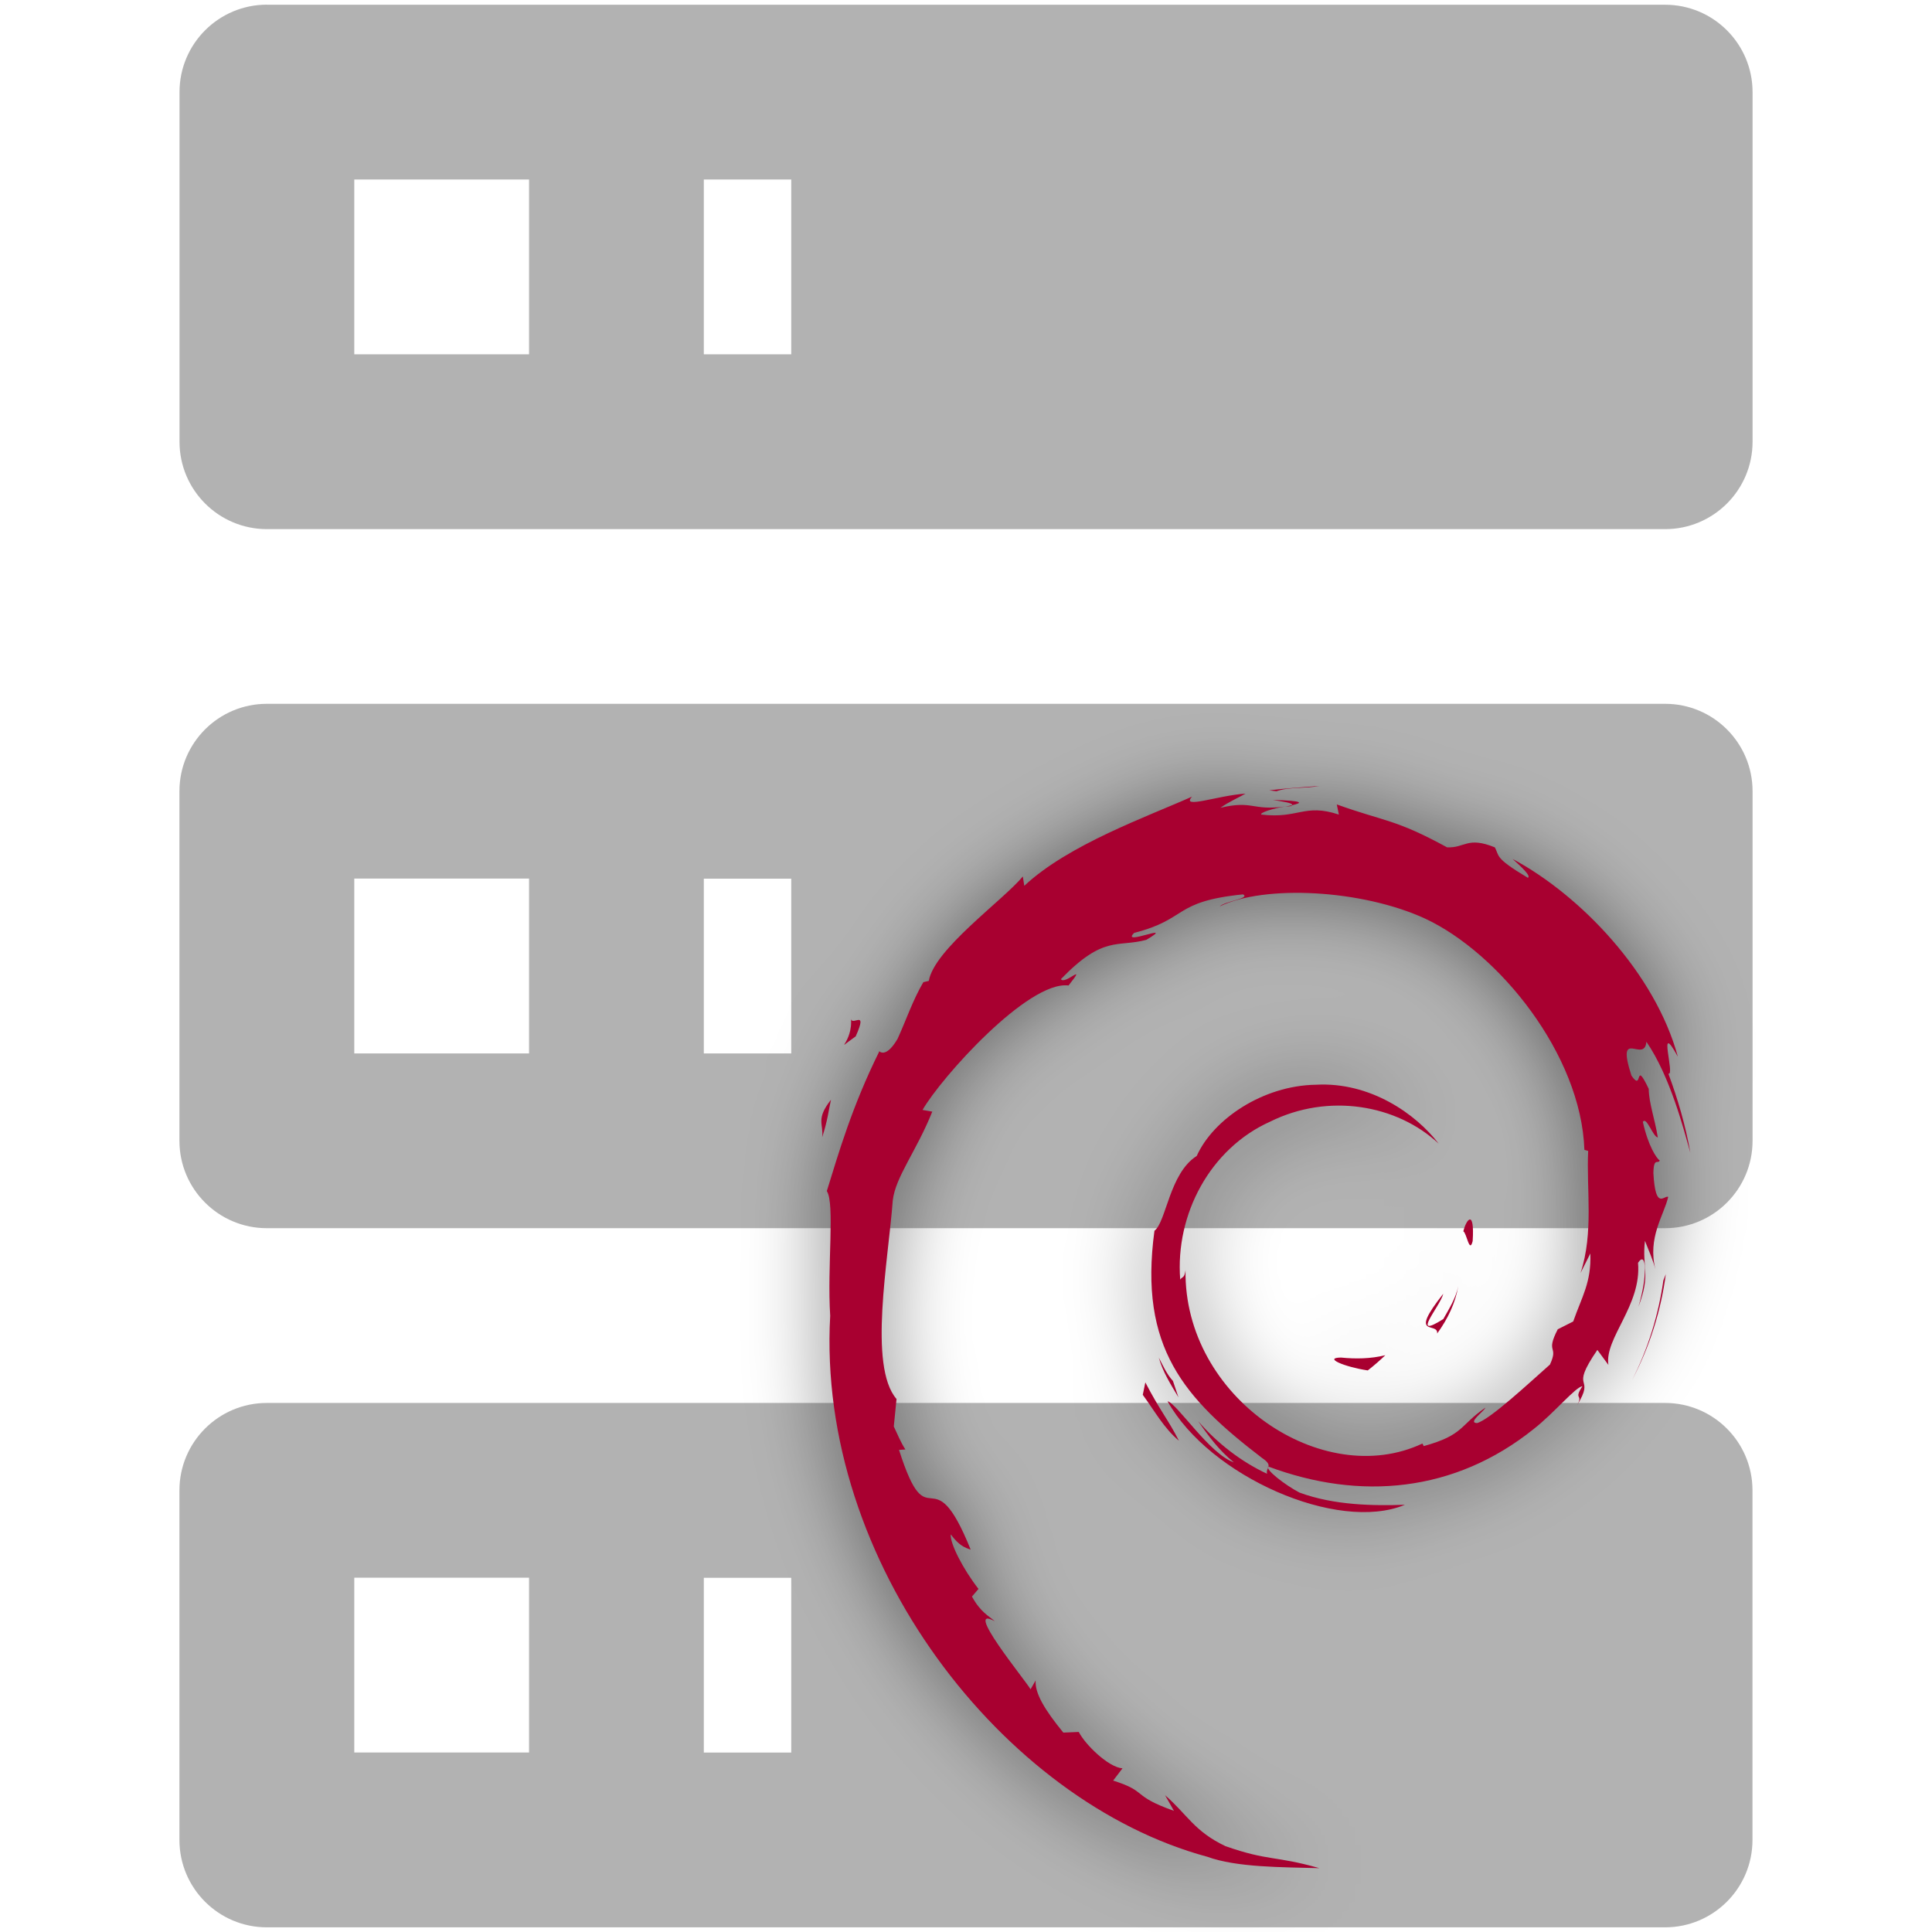
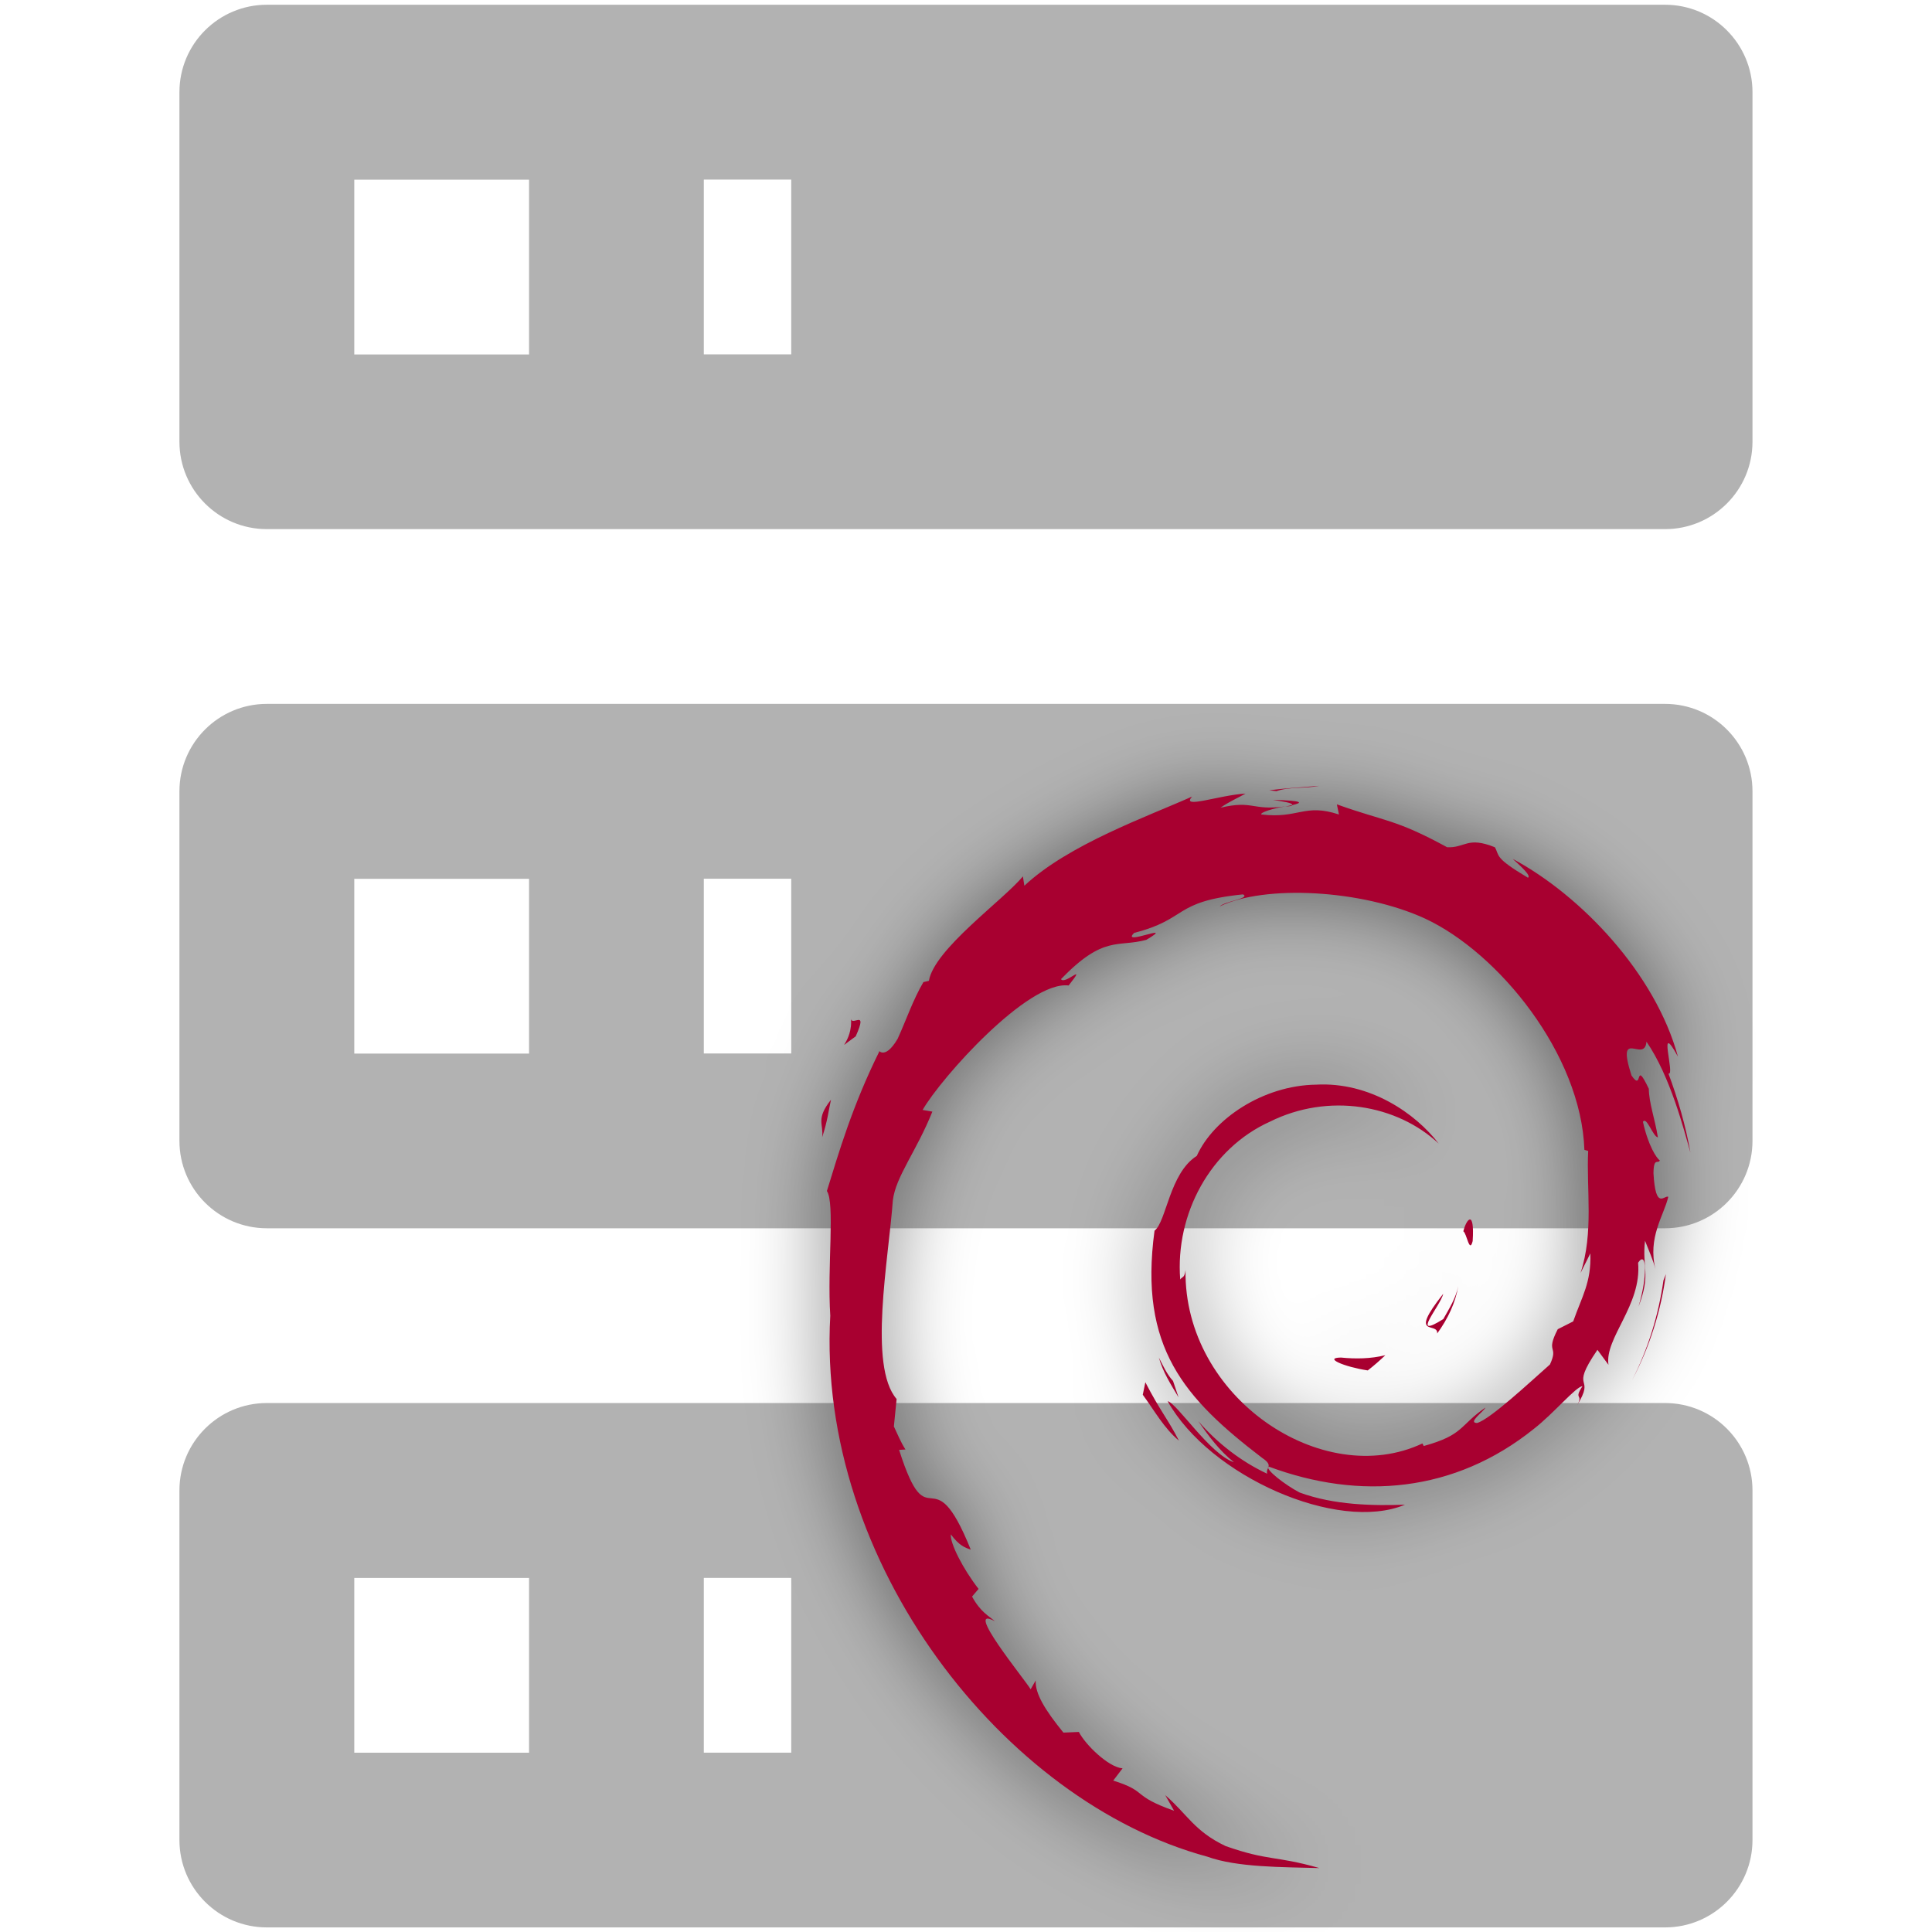
- <svg xmlns="http://www.w3.org/2000/svg" id="mdi-server" viewBox="0 0 24 24" version="1.1" xml:space="preserve">
-   <defs id="defs1">
-     <filter style="color-interpolation-filters:sRGB;" id="filter2" x="-0.067" y="-0.054" width="1.133" height="1.107">
-       <feFlood result="flood" in="SourceGraphic" flood-opacity="0.498" flood-color="rgb(0,0,0)" id="feFlood1" />
-       <feGaussianBlur result="blur" in="SourceGraphic" stdDeviation="0.3" id="feGaussianBlur1" />
-       <feOffset result="offset" in="blur" dx="0" dy="0" id="feOffset1" />
-       <feComposite result="comp1" operator="in" in="flood" in2="offset" id="feComposite1" />
-       <feComposite result="comp2" operator="over" in="SourceGraphic" in2="comp1" id="feComposite2" />
-     </filter>
-     <filter style="color-interpolation-filters:sRGB;" id="filter4" x="-0.067" y="-0.054" width="1.133" height="1.107">
-       <feFlood result="flood" in="SourceGraphic" flood-opacity="0.498" flood-color="rgb(77,77,77)" id="feFlood2" />
-       <feGaussianBlur result="blur" in="SourceGraphic" stdDeviation="0.3" id="feGaussianBlur2" />
-       <feOffset result="offset" in="blur" dx="0" dy="0" id="feOffset2" />
-       <feComposite result="comp1" operator="in" in="offset" in2="flood" id="feComposite3" />
-       <feComposite result="comp2" operator="over" in="SourceGraphic" in2="comp1" id="feComposite4" />
-     </filter>
-     <filter style="color-interpolation-filters:sRGB;" id="filter13" x="-0.111" y="-0.089" width="1.222" height="1.179">
-       <feFlood result="flood" in="SourceGraphic" flood-opacity="0.498" flood-color="rgb(77,77,77)" id="feFlood12" />
-       <feGaussianBlur result="blur" in="SourceGraphic" stdDeviation="0.5" id="feGaussianBlur12" />
-       <feOffset result="offset" in="blur" dx="0" dy="0" id="feOffset12" />
-       <feComposite result="comp1" operator="in" in="offset" in2="flood" id="feComposite12" />
-       <feComposite result="comp2" operator="over" in="SourceGraphic" in2="comp1" id="feComposite13" />
-     </filter>
-     <filter style="color-interpolation-filters:sRGB;" id="filter15" x="-0.111" y="-0.089" width="1.222" height="1.179">
-       <feFlood result="flood" in="SourceGraphic" flood-opacity="0.498" flood-color="rgb(0,0,0)" id="feFlood13" />
-       <feGaussianBlur result="blur" in="SourceGraphic" stdDeviation="0.5" id="feGaussianBlur13" />
-       <feOffset result="offset" in="blur" dx="0" dy="0" id="feOffset13" />
-       <feComposite result="comp1" operator="in" in="flood" in2="offset" id="feComposite14" />
-       <feComposite result="comp2" operator="over" in="SourceGraphic" in2="comp1" id="feComposite15" />
+ <svg xmlns="http://www.w3.org/2000/svg" version="1.1" viewBox="0 0 24 24">
+   <defs>
+     <filter id="filter15" x="-.111" y="-.089" width="1.222" height="1.179" color-interpolation-filters="sRGB">
+       <feFlood flood-color="rgb(0,0,0)" flood-opacity=".498" in="SourceGraphic" result="flood" />
+       <feGaussianBlur in="SourceGraphic" result="blur" stdDeviation="0.5" />
+       <feOffset dx="0" dy="0" in="blur" result="offset" />
+       <feComposite in="flood" in2="offset" operator="in" result="comp1" />
+       <feComposite in="SourceGraphic" in2="comp1" result="comp2" />
    </filter>
  </defs>
-   <path d="M 3.315,0.059 H 20.685 a 1.086,1.086 0 0 1 1.086,1.086 v 4.342 a 1.086,1.086 0 0 1 -1.086,1.086 H 3.315 A 1.086,1.086 0 0 1 2.23,5.487 V 1.144 a 1.086,1.086 0 0 1 1.086,-1.086 m 0,8.685 H 20.685 a 1.086,1.086 0 0 1 1.086,1.086 v 4.342 a 1.086,1.086 0 0 1 -1.086,1.086 H 3.315 a 1.086,1.086 0 0 1 -1.086,-1.086 V 9.829 a 1.086,1.086 0 0 1 1.086,-1.086 m 0,8.685 h 17.369 a 1.086,1.086 0 0 1 1.086,1.086 v 4.342 a 1.086,1.086 0 0 1 -1.086,1.086 H 3.315 a 1.086,1.086 0 0 1 -1.086,-1.086 v -4.342 A 1.086,1.086 0 0 1 3.315,17.428 M 8.743,4.401 h 1.086 V 2.23 h -1.086 v 2.171 m 0,8.685 h 1.086 v -2.171 h -1.086 v 2.171 m 0,8.685 h 1.086 v -2.171 h -1.086 V 21.77 M 4.401,2.23 V 4.401 H 6.572 V 2.23 H 4.401 m 0,8.685 v 2.171 H 6.572 V 10.914 H 4.401 m 0,8.685 v 2.171 h 2.171 v -2.171 z" id="path1" style="fill:#b2b2b2;fill-opacity:1;stroke-width:1.086" />
-   <path d="m 16.658,16.864 c -0.223,0.003 0.042,0.116 0.333,0.16 0.081,-0.063 0.152,-0.126 0.218,-0.189 -0.184,0.045 -0.368,0.047 -0.551,0.029 m 1.194,-0.297 c 0.134,-0.184 0.228,-0.383 0.263,-0.591 -0.029,0.147 -0.11,0.276 -0.186,0.41 -0.417,0.263 -0.039,-0.155 0,-0.315 -0.446,0.564 -0.06,0.339 -0.076,0.496 m 0.441,-1.15 c 0.026,-0.402 -0.079,-0.273 -0.116,-0.121 0.042,0.021 0.076,0.284 0.116,0.121 M 15.813,9.937 c 0.118,0.021 0.257,0.037 0.236,0.066 0.131,-0.029 0.16,-0.055 -0.236,-0.066 m 0.236,0.066 -0.084,0.018 0.079,-0.008 z m 3.707,5.568 c 0.013,0.36 -0.105,0.536 -0.213,0.845 l -0.192,0.097 c -0.158,0.307 0.016,0.194 -0.097,0.438 -0.247,0.218 -0.746,0.685 -0.906,0.727 -0.118,-0.003 0.079,-0.139 0.105,-0.192 -0.328,0.226 -0.265,0.339 -0.767,0.478 l -0.016,-0.032 c -1.242,0.585 -2.966,-0.572 -2.943,-2.153 -0.013,0.1 -0.037,0.076 -0.066,0.116 -0.063,-0.814 0.375,-1.628 1.116,-1.961 0.725,-0.36 1.575,-0.213 2.095,0.273 -0.286,-0.373 -0.853,-0.769 -1.525,-0.732 -0.659,0.01 -1.276,0.428 -1.481,0.885 -0.339,0.213 -0.378,0.819 -0.525,0.929 -0.197,1.454 0.373,2.084 1.336,2.822 0.152,0.102 0.042,0.118 0.063,0.197 -0.32,-0.15 -0.614,-0.375 -0.856,-0.654 0.129,0.186 0.265,0.37 0.444,0.512 -0.302,-0.102 -0.706,-0.732 -0.824,-0.759 0.52,0.932 2.113,1.635 2.948,1.286 -0.386,0.013 -0.877,0.008 -1.31,-0.152 -0.181,-0.095 -0.431,-0.289 -0.386,-0.323 1.137,0.425 2.313,0.323 3.297,-0.467 0.249,-0.194 0.525,-0.528 0.604,-0.53 -0.118,0.179 0.021,0.087 -0.071,0.244 0.249,-0.402 -0.108,-0.163 0.257,-0.696 l 0.137,0.186 c -0.05,-0.333 0.415,-0.74 0.368,-1.268 0.108,-0.163 0.118,0.173 0.005,0.546 0.158,-0.412 0.042,-0.478 0.081,-0.819 0.045,0.116 0.1,0.236 0.131,0.357 -0.102,-0.399 0.105,-0.672 0.158,-0.903 -0.05,-0.024 -0.158,0.176 -0.184,-0.294 0.003,-0.205 0.058,-0.108 0.079,-0.158 -0.039,-0.024 -0.144,-0.181 -0.21,-0.48 0.047,-0.071 0.123,0.184 0.186,0.194 -0.039,-0.239 -0.11,-0.423 -0.113,-0.604 -0.184,-0.386 -0.066,0.052 -0.215,-0.165 -0.197,-0.614 0.163,-0.142 0.186,-0.42 0.297,0.431 0.467,1.1 0.546,1.378 -0.06,-0.339 -0.155,-0.664 -0.273,-0.982 0.089,0.037 -0.147,-0.696 0.118,-0.21 -0.281,-1.034 -1.205,-2.003 -2.053,-2.457 0.105,0.095 0.236,0.215 0.189,0.234 -0.423,-0.252 -0.349,-0.27 -0.41,-0.378 -0.344,-0.139 -0.368,0.01 -0.593,0 -0.648,-0.354 -0.772,-0.318 -1.37,-0.533 l 0.026,0.126 c -0.431,-0.142 -0.501,0.055 -0.963,0 -0.029,-0.021 0.15,-0.079 0.294,-0.1 -0.415,0.055 -0.396,-0.081 -0.803,0.016 0.1,-0.071 0.205,-0.116 0.312,-0.176 -0.339,0.021 -0.809,0.197 -0.664,0.037 -0.551,0.247 -1.533,0.593 -2.084,1.108 l -0.018,-0.116 c -0.252,0.302 -1.1,0.903 -1.168,1.297 l -0.068,0.016 c -0.131,0.223 -0.215,0.475 -0.32,0.704 -0.171,0.291 -0.252,0.113 -0.228,0.158 -0.339,0.685 -0.504,1.26 -0.651,1.733 0.102,0.155 0.003,0.929 0.042,1.549 -0.171,3.061 2.15,6.035 4.683,6.72 0.37,0.134 0.924,0.129 1.394,0.142 -0.554,-0.158 -0.625,-0.084 -1.166,-0.273 -0.389,-0.184 -0.475,-0.394 -0.751,-0.633 l 0.11,0.194 C 14.044,22.303 14.269,22.259 13.828,22.119 l 0.116,-0.152 c -0.176,-0.013 -0.465,-0.297 -0.543,-0.452 l -0.192,0.008 C 12.978,21.24 12.854,21.035 12.865,20.875 l -0.063,0.11 c -0.071,-0.121 -0.848,-1.066 -0.444,-0.845 -0.076,-0.068 -0.176,-0.11 -0.284,-0.307 l 0.081,-0.095 c -0.194,-0.249 -0.357,-0.57 -0.344,-0.677 0.102,0.139 0.176,0.165 0.247,0.189 -0.491,-1.218 -0.517,-0.068 -0.89,-1.239 l 0.079,-0.005 c -0.06,-0.092 -0.097,-0.189 -0.144,-0.286 l 0.034,-0.341 c -0.354,-0.409 -0.1,-1.735 -0.047,-2.465 0.034,-0.297 0.294,-0.612 0.491,-1.105 l -0.121,-0.021 c 0.231,-0.402 1.313,-1.609 1.814,-1.546 0.242,-0.305 -0.047,0 -0.095,-0.079 0.533,-0.551 0.701,-0.391 1.061,-0.488 0.389,-0.231 -0.333,0.089 -0.15,-0.087 0.672,-0.171 0.475,-0.389 1.352,-0.478 0.092,0.052 -0.215,0.081 -0.291,0.15 0.559,-0.273 1.769,-0.21 2.554,0.152 0.911,0.425 1.937,1.685 1.977,2.872 l 0.047,0.013 c -0.024,0.47 0.071,1.016 -0.095,1.517 z m -5.528,1.601 -0.032,0.155 c 0.147,0.2 0.263,0.415 0.449,0.57 C 14.511,17.633 14.411,17.526 14.227,17.171 m 0.344,-0.016 c -0.079,-0.087 -0.123,-0.189 -0.176,-0.291 0.05,0.181 0.15,0.336 0.244,0.494 z m 6.124,-1.331 -0.032,0.081 c -0.06,0.425 -0.189,0.848 -0.389,1.239 0.218,-0.412 0.36,-0.864 0.42,-1.32 M 15.857,9.829 c 0.15,-0.055 0.37,-0.032 0.53,-0.066 -0.207,0.018 -0.415,0.029 -0.62,0.055 z m -5.287,2.811 c 0.034,0.32 -0.242,0.446 0.06,0.234 0.163,-0.365 -0.063,-0.1 -0.06,-0.234 m -0.357,1.488 c 0.071,-0.215 0.081,-0.344 0.11,-0.467 -0.194,0.247 -0.089,0.299 -0.11,0.467" style="fill:#a80030;stroke-width:0.026;filter:url(#filter15)" id="path1-7" />
+   <path d="m3.315.059h17.369a1.086 1.086 0 011.086 1.086v4.342a1.086 1.086 0 01-1.086 1.086h-17.369a1.086 1.086 0 01-1.086-1.086v-4.342a1.086 1.086 0 011.086-1.086m0 8.685h17.369a1.086 1.086 0 011.086 1.086v4.342a1.086 1.086 0 01-1.086 1.086h-17.369a1.086 1.086 0 01-1.086-1.086v-4.342a1.086 1.086 0 011.086-1.086m0 8.685h17.369a1.086 1.086 0 011.086 1.086v4.342a1.086 1.086 0 01-1.086 1.086h-17.369a1.086 1.086 0 01-1.086-1.086v-4.342a1.086 1.086 0 011.086-1.086m5.428-13.027h1.086v-2.171h-1.086v2.171m0 8.685h1.086v-2.171h-1.086v2.171m0 8.685h1.086v-2.171h-1.086v2.171m-4.342-19.54v2.171h2.171v-2.171h-2.171m0 8.685v2.171h2.171v-2.171h-2.171m0 8.685v2.171h2.171v-2.171z" fill="#b2b2b2" stroke-width="1.086" />
+   <path d="m16.658 16.864c-.223.003.042.116.333.16.081-.063.152-.126.218-.189-.184.045-.368.047-.551.029m1.194-.297c.134-.184.228-.383.263-.591-.029.147-.11.276-.186.41-.417.263-.039-.155 0-.315-.446.564-.06.339-.076.496m.441-1.15c.026-.402-.079-.273-.116-.121.042.021.076.284.116.121m-2.481-5.481c.118.021.257.037.236.066.131-.029.16-.055-.236-.066m.236.066-.084.018.079-.008zm3.707 5.568c.013.36-.105.536-.213.845l-.192.097c-.158.307.016.194-.097.438-.247.218-.746.685-.906.727-.118-.003.079-.139.105-.192-.328.226-.265.339-.767.478l-.016-.032c-1.242.585-2.966-.572-2.943-2.153-.013.1-.037.076-.066.116-.063-.814.375-1.627 1.116-1.961.725-.36 1.575-.213 2.095.273-.286-.373-.853-.769-1.525-.732-.659.01-1.276.428-1.48.885-.339.213-.378.819-.525.929-.197 1.454.373 2.084 1.336 2.822.152.102.042.118.063.197-.32-.15-.614-.375-.856-.654.129.186.265.37.444.512-.302-.102-.706-.732-.824-.759.52.932 2.113 1.635 2.948 1.286-.386.013-.877.008-1.31-.152-.181-.095-.431-.289-.386-.323 1.137.425 2.313.323 3.297-.467.249-.194.525-.528.604-.53-.118.178.021.087-.071.244.249-.402-.108-.163.257-.696l.137.186c-.05-.333.415-.74.368-1.268.108-.163.118.173.005.546.158-.412.042-.478.081-.819.045.116.1.236.131.357-.102-.399.105-.672.158-.903-.05-.024-.158.176-.184-.294.003-.205.058-.108.079-.158-.039-.024-.144-.181-.21-.48.047-.071.123.184.186.194-.039-.239-.11-.423-.113-.604-.184-.386-.066.052-.215-.165-.197-.614.163-.142.186-.42.297.431.467 1.1.546 1.378-.06-.339-.155-.664-.273-.982.089.037-.147-.696.118-.21-.281-1.034-1.205-2.003-2.053-2.457.105.095.236.215.189.234-.423-.252-.349-.27-.41-.378-.344-.139-.368.01-.593 0-.648-.354-.772-.318-1.37-.533l.026.126c-.431-.142-.501.055-.963 0-.029-.021.15-.079.294-.1-.415.055-.396-.081-.803.016.1-.071.205-.116.312-.176-.339.021-.809.197-.664.037-.551.247-1.533.593-2.084 1.108l-.018-.116c-.252.302-1.1.903-1.168 1.297l-.068.016c-.131.223-.215.475-.32.704-.171.291-.252.113-.228.158-.339.685-.504 1.26-.651 1.733.102.155.003.929.042 1.549-.171 3.061 2.15 6.035 4.683 6.72.37.134.924.129 1.394.142-.554-.158-.625-.084-1.165-.273-.389-.184-.475-.394-.751-.633l.11.194c-.541-.192-.315-.236-.756-.375l.116-.152c-.176-.013-.465-.297-.543-.452l-.192.008c-.231-.284-.354-.488-.344-.648l-.063.11c-.071-.121-.848-1.066-.444-.845-.076-.068-.176-.11-.284-.307l.081-.095c-.194-.249-.357-.57-.344-.677.102.139.176.165.247.189-.491-1.218-.517-.068-.89-1.239l.079-.005c-.06-.092-.097-.189-.144-.286l.034-.341c-.354-.409-.1-1.735-.047-2.465.034-.297.294-.612.491-1.105l-.121-.021c.231-.402 1.312-1.609 1.814-1.546.241-.305-.047 0-.095-.079.533-.551.701-.391 1.06-.488.389-.231-.333.089-.15-.087.672-.171.475-.389 1.352-.478.092.052-.215.081-.291.15.559-.273 1.769-.21 2.554.152.911.425 1.937 1.685 1.977 2.872l.047.013c-.024.47.071 1.016-.095 1.517zm-5.528 1.601-.032.155c.147.2.263.415.449.57-.134-.263-.234-.37-.417-.725m.344-.016c-.079-.087-.123-.189-.176-.291.05.181.15.336.244.494zm6.124-1.331-.032.081c-.06.425-.189.848-.389 1.239.218-.412.36-.864.42-1.32m-4.838-5.996c.15-.055.37-.032.53-.066-.207.018-.415.029-.62.055zm-5.287 2.812c.034.32-.241.446.06.234.163-.365-.063-.1-.06-.234m-.357 1.488c.071-.215.081-.344.11-.467-.194.247-.089.299-.11.467" fill="#a80030" filter="url(#filter15)" stroke-width=".026" />
</svg>
